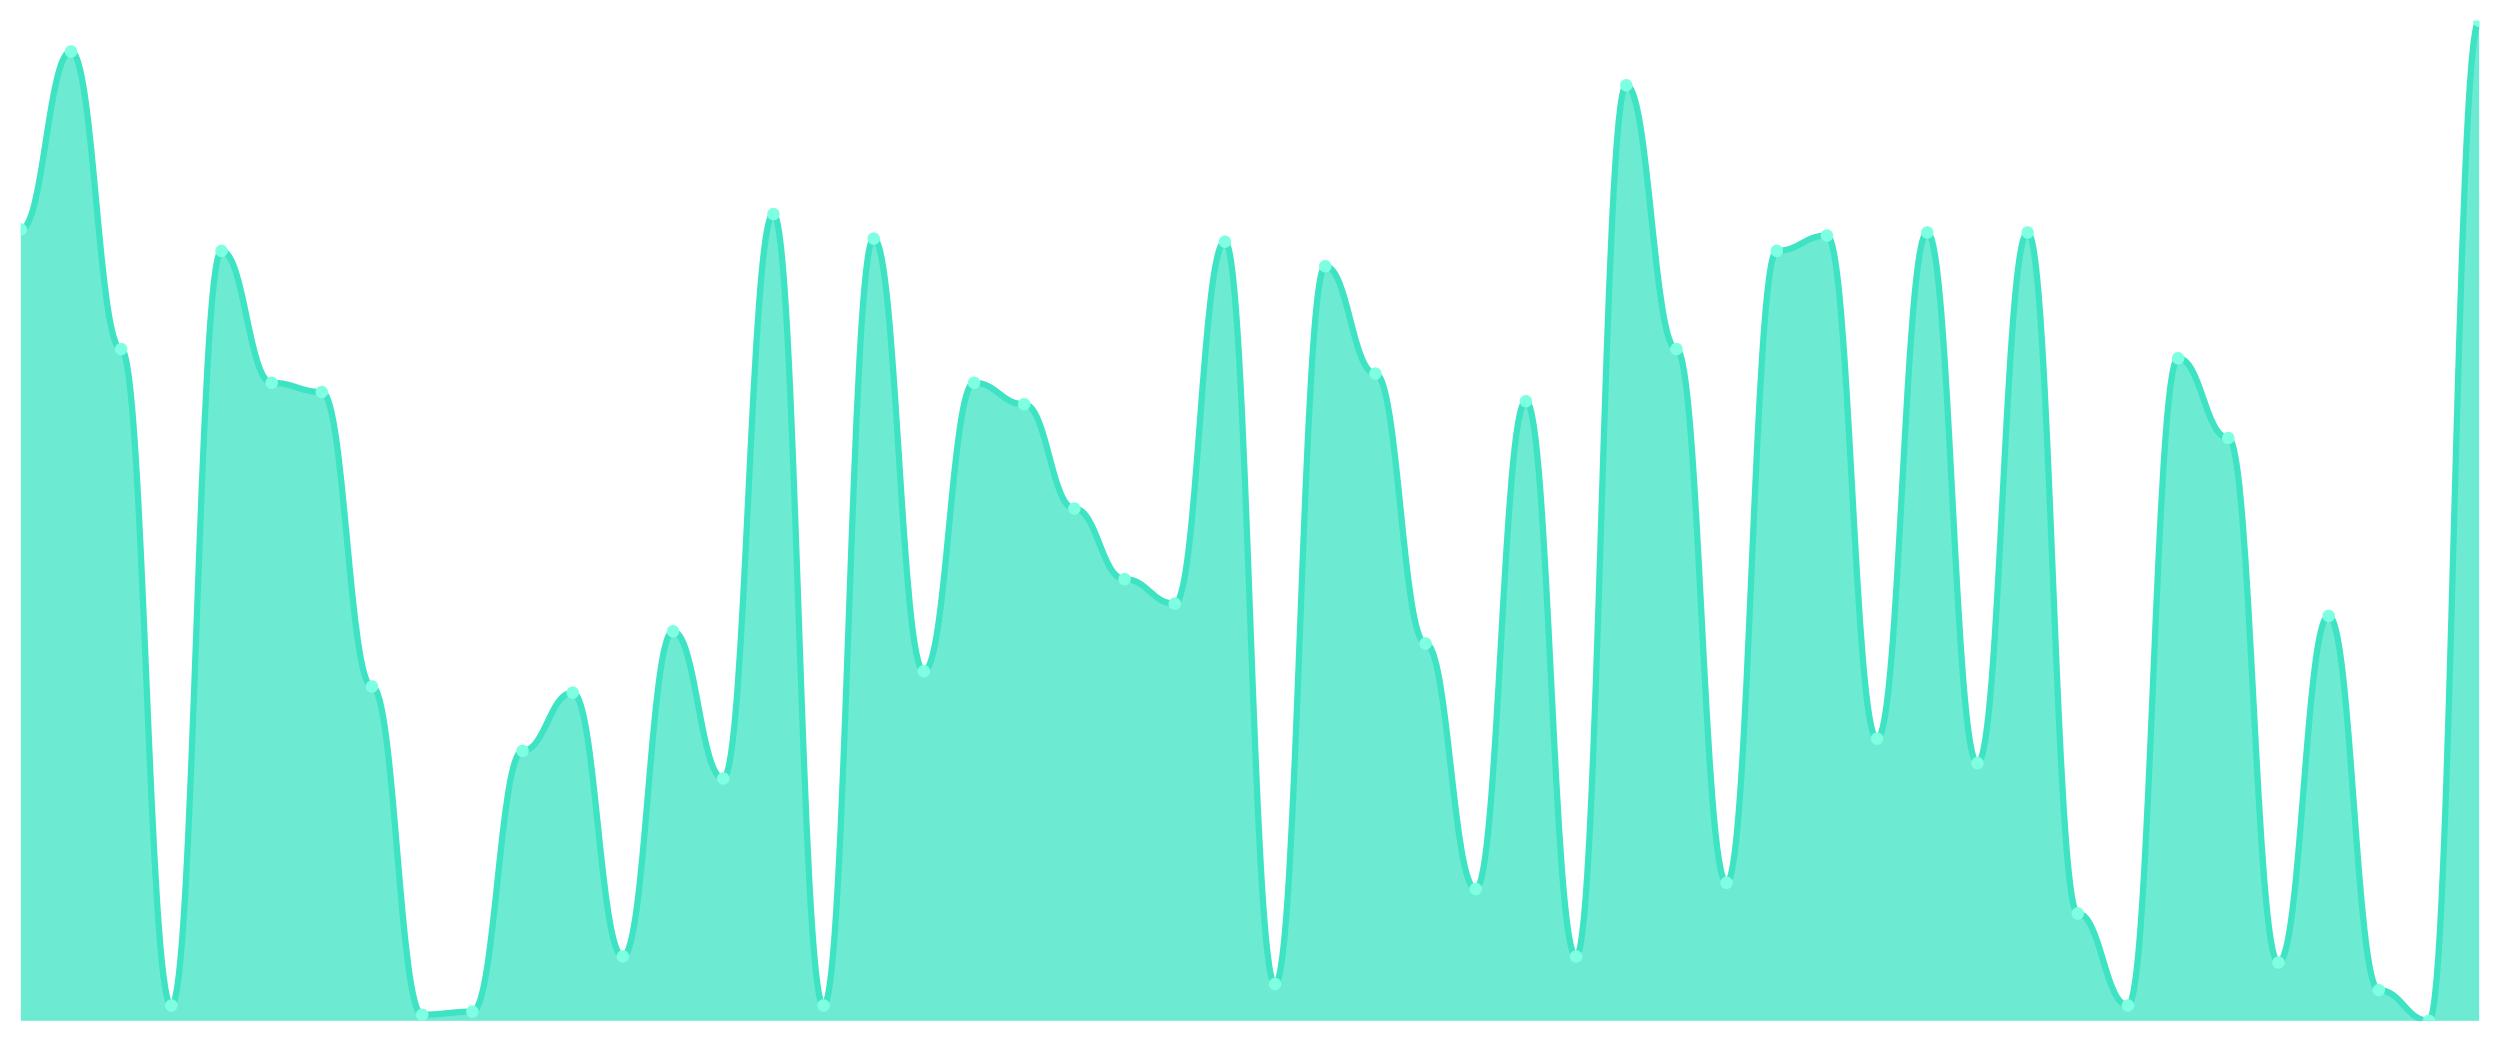
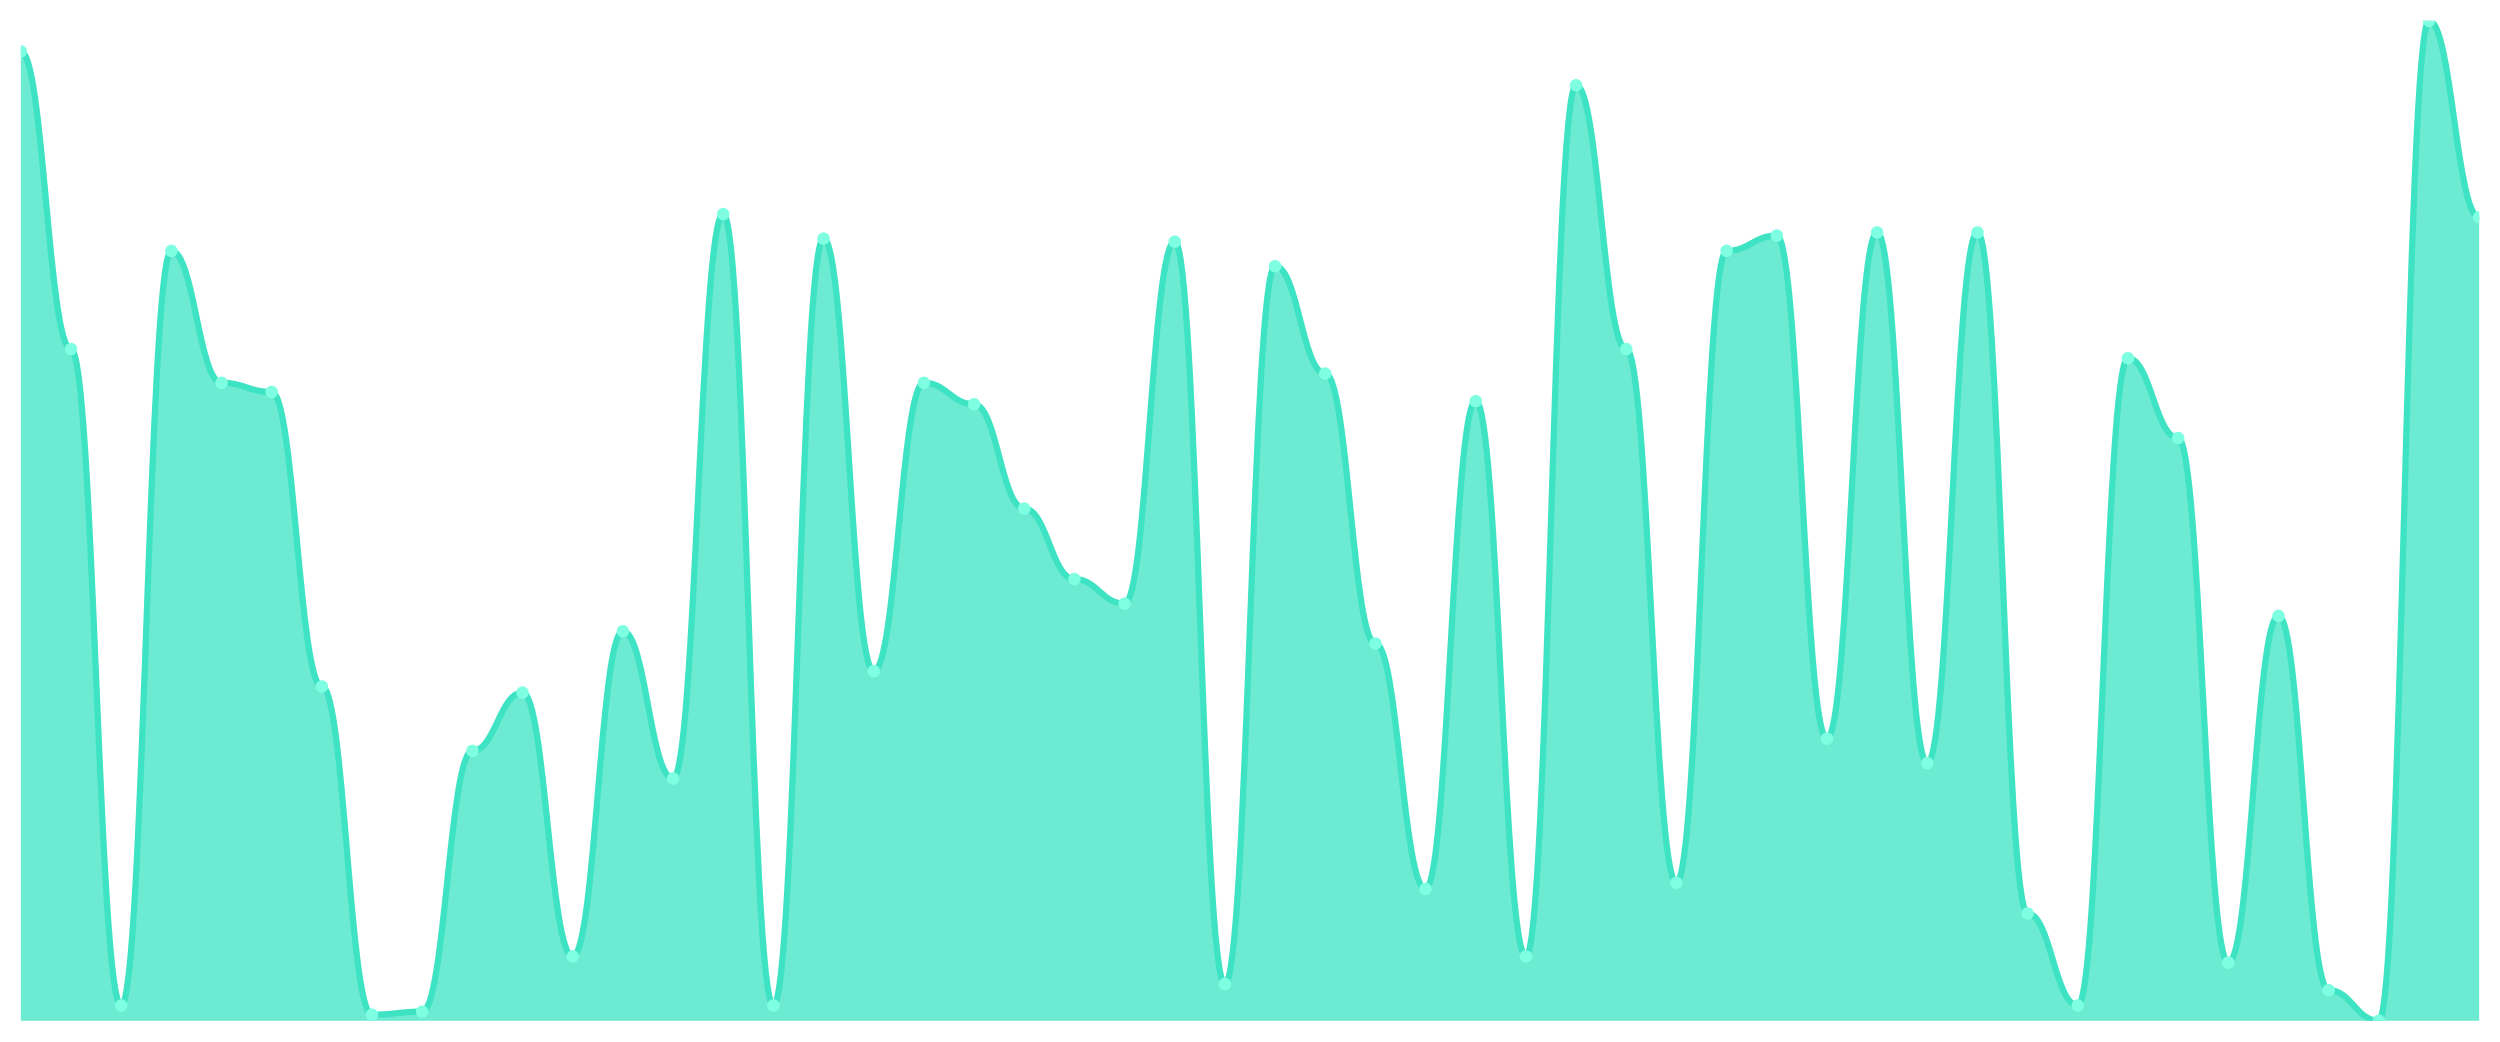
<svg xmlns="http://www.w3.org/2000/svg" viewBox="0 0 1200 500" width="1200" height="500">
  <defs>
    <clipPath id="c">
      <rect x="10" y="10" width="1180" height="480" />
    </clipPath>
  </defs>
  <rect width="1200" height="500" fill="none" />
  <g clip-path="url(#c)">
-     <path d="M 10,490 L 10,110.123 C 20.837,110.123 23.245,24.724 34.082,24.724 C 44.918,24.724 47.327,167.546 58.163,167.546 C 69,167.546 71.408,482.638 82.245,482.638 C 93.082,482.638 95.49,120.429 106.327,120.429 C 117.163,120.429 119.571,183.742 130.408,183.742 C 141.245,183.742 143.653,188.16 154.49,188.16 C 165.327,188.16 167.735,329.509 178.571,329.509 C 189.408,329.509 191.816,487.055 202.653,487.055 C 213.49,487.055 215.898,485.583 226.735,485.583 C 237.571,485.583 239.98,360.429 250.816,360.429 C 261.653,360.429 264.061,332.454 274.898,332.454 C 285.735,332.454 288.143,459.08 298.98,459.08 C 309.816,459.08 312.224,303.006 323.061,303.006 C 333.898,303.006 336.306,373.681 347.143,373.681 C 357.98,373.681 360.388,102.761 371.224,102.761 C 382.061,102.761 384.469,482.638 395.306,482.638 C 406.143,482.638 408.551,114.54 419.388,114.54 C 430.224,114.54 432.633,322.147 443.469,322.147 C 454.306,322.147 456.714,183.742 467.551,183.742 C 478.388,183.742 480.796,194.049 491.633,194.049 C 502.469,194.049 504.878,244.11 515.714,244.11 C 526.551,244.11 528.959,277.975 539.796,277.975 C 550.633,277.975 553.041,289.755 563.878,289.755 C 574.714,289.755 577.122,116.012 587.959,116.012 C 598.796,116.012 601.204,472.331 612.041,472.331 C 622.878,472.331 625.286,127.791 636.122,127.791 C 646.959,127.791 649.367,179.325 660.204,179.325 C 671.041,179.325 673.449,308.896 684.286,308.896 C 695.122,308.896 697.531,426.687 708.367,426.687 C 719.204,426.687 721.612,192.577 732.449,192.577 C 743.286,192.577 745.694,459.08 756.531,459.08 C 767.367,459.08 769.776,40.92 780.612,40.92 C 791.449,40.92 793.857,167.546 804.694,167.546 C 815.531,167.546 817.939,423.742 828.776,423.742 C 839.612,423.742 842.02,120.429 852.857,120.429 C 863.694,120.429 866.102,113.067 876.939,113.067 C 887.776,113.067 890.184,354.54 901.02,354.54 C 911.857,354.54 914.265,111.595 925.102,111.595 C 935.939,111.595 938.347,366.319 949.184,366.319 C 960.02,366.319 962.429,111.595 973.265,111.595 C 984.102,111.595 986.51,438.466 997.347,438.466 C 1008.184,438.466 1010.592,482.638 1021.429,482.638 C 1032.265,482.638 1034.673,171.963 1045.51,171.963 C 1056.347,171.963 1058.755,210.245 1069.592,210.245 C 1080.429,210.245 1082.837,462.025 1093.673,462.025 C 1104.51,462.025 1106.918,295.644 1117.755,295.644 C 1128.592,295.644 1131,475.276 1141.837,475.276 C 1152.673,475.276 1155.082,490 1165.918,490 C 1176.755,490 1179.163,10 1190,10 L 1190,490 Z" fill="rgba(61,227,195,0.75)" />
-     <path d="M 10,110.123 C 20.837,110.123 23.245,24.724 34.082,24.724 C 44.918,24.724 47.327,167.546 58.163,167.546 C 69,167.546 71.408,482.638 82.245,482.638 C 93.082,482.638 95.49,120.429 106.327,120.429 C 117.163,120.429 119.571,183.742 130.408,183.742 C 141.245,183.742 143.653,188.16 154.49,188.16 C 165.327,188.16 167.735,329.509 178.571,329.509 C 189.408,329.509 191.816,487.055 202.653,487.055 C 213.49,487.055 215.898,485.583 226.735,485.583 C 237.571,485.583 239.98,360.429 250.816,360.429 C 261.653,360.429 264.061,332.454 274.898,332.454 C 285.735,332.454 288.143,459.08 298.98,459.08 C 309.816,459.08 312.224,303.006 323.061,303.006 C 333.898,303.006 336.306,373.681 347.143,373.681 C 357.98,373.681 360.388,102.761 371.224,102.761 C 382.061,102.761 384.469,482.638 395.306,482.638 C 406.143,482.638 408.551,114.54 419.388,114.54 C 430.224,114.54 432.633,322.147 443.469,322.147 C 454.306,322.147 456.714,183.742 467.551,183.742 C 478.388,183.742 480.796,194.049 491.633,194.049 C 502.469,194.049 504.878,244.11 515.714,244.11 C 526.551,244.11 528.959,277.975 539.796,277.975 C 550.633,277.975 553.041,289.755 563.878,289.755 C 574.714,289.755 577.122,116.012 587.959,116.012 C 598.796,116.012 601.204,472.331 612.041,472.331 C 622.878,472.331 625.286,127.791 636.122,127.791 C 646.959,127.791 649.367,179.325 660.204,179.325 C 671.041,179.325 673.449,308.896 684.286,308.896 C 695.122,308.896 697.531,426.687 708.367,426.687 C 719.204,426.687 721.612,192.577 732.449,192.577 C 743.286,192.577 745.694,459.08 756.531,459.08 C 767.367,459.08 769.776,40.92 780.612,40.92 C 791.449,40.92 793.857,167.546 804.694,167.546 C 815.531,167.546 817.939,423.742 828.776,423.742 C 839.612,423.742 842.02,120.429 852.857,120.429 C 863.694,120.429 866.102,113.067 876.939,113.067 C 887.776,113.067 890.184,354.54 901.02,354.54 C 911.857,354.54 914.265,111.595 925.102,111.595 C 935.939,111.595 938.347,366.319 949.184,366.319 C 960.02,366.319 962.429,111.595 973.265,111.595 C 984.102,111.595 986.51,438.466 997.347,438.466 C 1008.184,438.466 1010.592,482.638 1021.429,482.638 C 1032.265,482.638 1034.673,171.963 1045.51,171.963 C 1056.347,171.963 1058.755,210.245 1069.592,210.245 C 1080.429,210.245 1082.837,462.025 1093.673,462.025 C 1104.51,462.025 1106.918,295.644 1117.755,295.644 C 1128.592,295.644 1131,475.276 1141.837,475.276 C 1152.673,475.276 1155.082,490 1165.918,490 C 1176.755,490 1179.163,10 1190,10" fill="none" stroke="#3de3c3" stroke-width="3" stroke-linecap="round" stroke-linejoin="round" />
-     <circle cx="10" cy="110.123" r="3" fill="#7fffe1" />
-     <circle cx="34.082" cy="24.724" r="3" fill="#7fffe1" />
-     <circle cx="58.163" cy="167.546" r="3" fill="#7fffe1" />
-     <circle cx="82.245" cy="482.638" r="3" fill="#7fffe1" />
-     <circle cx="106.327" cy="120.429" r="3" fill="#7fffe1" />
-     <circle cx="130.408" cy="183.742" r="3" fill="#7fffe1" />
-     <circle cx="154.49" cy="188.16" r="3" fill="#7fffe1" />
-     <circle cx="178.571" cy="329.509" r="3" fill="#7fffe1" />
-     <circle cx="202.653" cy="487.055" r="3" fill="#7fffe1" />
-     <circle cx="226.735" cy="485.583" r="3" fill="#7fffe1" />
-     <circle cx="250.816" cy="360.429" r="3" fill="#7fffe1" />
-     <circle cx="274.898" cy="332.454" r="3" fill="#7fffe1" />
-     <circle cx="298.98" cy="459.08" r="3" fill="#7fffe1" />
-     <circle cx="323.061" cy="303.006" r="3" fill="#7fffe1" />
-     <circle cx="347.143" cy="373.681" r="3" fill="#7fffe1" />
-     <circle cx="371.224" cy="102.761" r="3" fill="#7fffe1" />
-     <circle cx="395.306" cy="482.638" r="3" fill="#7fffe1" />
-     <circle cx="419.388" cy="114.54" r="3" fill="#7fffe1" />
-     <circle cx="443.469" cy="322.147" r="3" fill="#7fffe1" />
-     <circle cx="467.551" cy="183.742" r="3" fill="#7fffe1" />
-     <circle cx="491.633" cy="194.049" r="3" fill="#7fffe1" />
-     <circle cx="515.714" cy="244.11" r="3" fill="#7fffe1" />
-     <circle cx="539.796" cy="277.975" r="3" fill="#7fffe1" />
-     <circle cx="563.878" cy="289.755" r="3" fill="#7fffe1" />
-     <circle cx="587.959" cy="116.012" r="3" fill="#7fffe1" />
-     <circle cx="612.041" cy="472.331" r="3" fill="#7fffe1" />
-     <circle cx="636.122" cy="127.791" r="3" fill="#7fffe1" />
-     <circle cx="660.204" cy="179.325" r="3" fill="#7fffe1" />
-     <circle cx="684.286" cy="308.896" r="3" fill="#7fffe1" />
-     <circle cx="708.367" cy="426.687" r="3" fill="#7fffe1" />
-     <circle cx="732.449" cy="192.577" r="3" fill="#7fffe1" />
-     <circle cx="756.531" cy="459.08" r="3" fill="#7fffe1" />
-     <circle cx="780.612" cy="40.92" r="3" fill="#7fffe1" />
-     <circle cx="804.694" cy="167.546" r="3" fill="#7fffe1" />
-     <circle cx="828.776" cy="423.742" r="3" fill="#7fffe1" />
-     <circle cx="852.857" cy="120.429" r="3" fill="#7fffe1" />
-     <circle cx="876.939" cy="113.067" r="3" fill="#7fffe1" />
-     <circle cx="901.02" cy="354.54" r="3" fill="#7fffe1" />
-     <circle cx="925.102" cy="111.595" r="3" fill="#7fffe1" />
-     <circle cx="949.184" cy="366.319" r="3" fill="#7fffe1" />
-     <circle cx="973.265" cy="111.595" r="3" fill="#7fffe1" />
-     <circle cx="997.347" cy="438.466" r="3" fill="#7fffe1" />
-     <circle cx="1021.429" cy="482.638" r="3" fill="#7fffe1" />
-     <circle cx="1045.51" cy="171.963" r="3" fill="#7fffe1" />
-     <circle cx="1069.592" cy="210.245" r="3" fill="#7fffe1" />
-     <circle cx="1093.673" cy="462.025" r="3" fill="#7fffe1" />
-     <circle cx="1117.755" cy="295.644" r="3" fill="#7fffe1" />
-     <circle cx="1141.837" cy="475.276" r="3" fill="#7fffe1" />
-     <circle cx="1165.918" cy="490" r="3" fill="#7fffe1" />
-     <circle cx="1190" cy="10" r="3" fill="#7fffe1" />
+     <path d="M 10,490 L 10,24.724 C 20.837,24.724 23.245,167.546 34.082,167.546 C 44.918,167.546 47.327,482.638 58.163,482.638 C 69,482.638 71.408,120.429 82.245,120.429 C 93.082,120.429 95.49,183.742 106.327,183.742 C 117.163,183.742 119.571,188.16 130.408,188.16 C 141.245,188.16 143.653,329.509 154.49,329.509 C 165.327,329.509 167.735,487.055 178.571,487.055 C 189.408,487.055 191.816,485.583 202.653,485.583 C 213.49,485.583 215.898,360.429 226.735,360.429 C 237.571,360.429 239.98,332.454 250.816,332.454 C 261.653,332.454 264.061,459.08 274.898,459.08 C 285.735,459.08 288.143,303.006 298.98,303.006 C 309.816,303.006 312.224,373.681 323.061,373.681 C 333.898,373.681 336.306,102.761 347.143,102.761 C 357.98,102.761 360.388,482.638 371.224,482.638 C 382.061,482.638 384.469,114.54 395.306,114.54 C 406.143,114.54 408.551,322.147 419.388,322.147 C 430.224,322.147 432.633,183.742 443.469,183.742 C 454.306,183.742 456.714,194.049 467.551,194.049 C 478.388,194.049 480.796,244.11 491.633,244.11 C 502.469,244.11 504.878,277.975 515.714,277.975 C 526.551,277.975 528.959,289.755 539.796,289.755 C 550.633,289.755 553.041,116.012 563.878,116.012 C 574.714,116.012 577.122,472.331 587.959,472.331 C 598.796,472.331 601.204,127.791 612.041,127.791 C 622.878,127.791 625.286,179.325 636.122,179.325 C 646.959,179.325 649.367,308.896 660.204,308.896 C 671.041,308.896 673.449,426.687 684.286,426.687 C 695.122,426.687 697.531,192.577 708.367,192.577 C 719.204,192.577 721.612,459.08 732.449,459.08 C 743.286,459.08 745.694,40.92 756.531,40.92 C 767.367,40.92 769.776,167.546 780.612,167.546 C 791.449,167.546 793.857,423.742 804.694,423.742 C 815.531,423.742 817.939,120.429 828.776,120.429 C 839.612,120.429 842.02,113.067 852.857,113.067 C 863.694,113.067 866.102,354.54 876.939,354.54 C 887.776,354.54 890.184,111.595 901.02,111.595 C 911.857,111.595 914.265,366.319 925.102,366.319 C 935.939,366.319 938.347,111.595 949.184,111.595 C 960.02,111.595 962.429,438.466 973.265,438.466 C 984.102,438.466 986.51,482.638 997.347,482.638 C 1008.184,482.638 1010.592,171.963 1021.429,171.963 C 1032.265,171.963 1034.673,210.245 1045.51,210.245 C 1056.347,210.245 1058.755,462.025 1069.592,462.025 C 1080.429,462.025 1082.837,295.644 1093.673,295.644 C 1104.51,295.644 1106.918,475.276 1117.755,475.276 C 1128.592,475.276 1131,490 1141.837,490 C 1152.673,490 1155.082,10 1165.918,10 C 1176.755,10 1179.163,104.233 1190,104.233 L 1190,490 Z" fill="rgba(61,227,195,0.75)" />
+     <path d="M 10,24.724 C 20.837,24.724 23.245,167.546 34.082,167.546 C 44.918,167.546 47.327,482.638 58.163,482.638 C 69,482.638 71.408,120.429 82.245,120.429 C 93.082,120.429 95.49,183.742 106.327,183.742 C 117.163,183.742 119.571,188.16 130.408,188.16 C 141.245,188.16 143.653,329.509 154.49,329.509 C 165.327,329.509 167.735,487.055 178.571,487.055 C 189.408,487.055 191.816,485.583 202.653,485.583 C 213.49,485.583 215.898,360.429 226.735,360.429 C 237.571,360.429 239.98,332.454 250.816,332.454 C 261.653,332.454 264.061,459.08 274.898,459.08 C 285.735,459.08 288.143,303.006 298.98,303.006 C 309.816,303.006 312.224,373.681 323.061,373.681 C 333.898,373.681 336.306,102.761 347.143,102.761 C 357.98,102.761 360.388,482.638 371.224,482.638 C 382.061,482.638 384.469,114.54 395.306,114.54 C 406.143,114.54 408.551,322.147 419.388,322.147 C 430.224,322.147 432.633,183.742 443.469,183.742 C 454.306,183.742 456.714,194.049 467.551,194.049 C 478.388,194.049 480.796,244.11 491.633,244.11 C 502.469,244.11 504.878,277.975 515.714,277.975 C 526.551,277.975 528.959,289.755 539.796,289.755 C 550.633,289.755 553.041,116.012 563.878,116.012 C 574.714,116.012 577.122,472.331 587.959,472.331 C 598.796,472.331 601.204,127.791 612.041,127.791 C 622.878,127.791 625.286,179.325 636.122,179.325 C 646.959,179.325 649.367,308.896 660.204,308.896 C 671.041,308.896 673.449,426.687 684.286,426.687 C 695.122,426.687 697.531,192.577 708.367,192.577 C 719.204,192.577 721.612,459.08 732.449,459.08 C 743.286,459.08 745.694,40.92 756.531,40.92 C 767.367,40.92 769.776,167.546 780.612,167.546 C 791.449,167.546 793.857,423.742 804.694,423.742 C 815.531,423.742 817.939,120.429 828.776,120.429 C 839.612,120.429 842.02,113.067 852.857,113.067 C 863.694,113.067 866.102,354.54 876.939,354.54 C 887.776,354.54 890.184,111.595 901.02,111.595 C 911.857,111.595 914.265,366.319 925.102,366.319 C 935.939,366.319 938.347,111.595 949.184,111.595 C 960.02,111.595 962.429,438.466 973.265,438.466 C 984.102,438.466 986.51,482.638 997.347,482.638 C 1008.184,482.638 1010.592,171.963 1021.429,171.963 C 1032.265,171.963 1034.673,210.245 1045.51,210.245 C 1056.347,210.245 1058.755,462.025 1069.592,462.025 C 1080.429,462.025 1082.837,295.644 1093.673,295.644 C 1104.51,295.644 1106.918,475.276 1117.755,475.276 C 1128.592,475.276 1131,490 1141.837,490 C 1152.673,490 1155.082,10 1165.918,10 C 1176.755,10 1179.163,104.233 1190,104.233" fill="none" stroke="#3de3c3" stroke-width="3" stroke-linecap="round" stroke-linejoin="round" />
+     <circle cx="10" cy="24.724" r="3" fill="#7fffe1" />
+     <circle cx="34.082" cy="167.546" r="3" fill="#7fffe1" />
+     <circle cx="58.163" cy="482.638" r="3" fill="#7fffe1" />
+     <circle cx="82.245" cy="120.429" r="3" fill="#7fffe1" />
+     <circle cx="106.327" cy="183.742" r="3" fill="#7fffe1" />
+     <circle cx="130.408" cy="188.16" r="3" fill="#7fffe1" />
+     <circle cx="154.49" cy="329.509" r="3" fill="#7fffe1" />
+     <circle cx="178.571" cy="487.055" r="3" fill="#7fffe1" />
+     <circle cx="202.653" cy="485.583" r="3" fill="#7fffe1" />
+     <circle cx="226.735" cy="360.429" r="3" fill="#7fffe1" />
+     <circle cx="250.816" cy="332.454" r="3" fill="#7fffe1" />
+     <circle cx="274.898" cy="459.08" r="3" fill="#7fffe1" />
+     <circle cx="298.98" cy="303.006" r="3" fill="#7fffe1" />
+     <circle cx="323.061" cy="373.681" r="3" fill="#7fffe1" />
+     <circle cx="347.143" cy="102.761" r="3" fill="#7fffe1" />
+     <circle cx="371.224" cy="482.638" r="3" fill="#7fffe1" />
+     <circle cx="395.306" cy="114.54" r="3" fill="#7fffe1" />
+     <circle cx="419.388" cy="322.147" r="3" fill="#7fffe1" />
+     <circle cx="443.469" cy="183.742" r="3" fill="#7fffe1" />
+     <circle cx="467.551" cy="194.049" r="3" fill="#7fffe1" />
+     <circle cx="491.633" cy="244.11" r="3" fill="#7fffe1" />
+     <circle cx="515.714" cy="277.975" r="3" fill="#7fffe1" />
+     <circle cx="539.796" cy="289.755" r="3" fill="#7fffe1" />
+     <circle cx="563.878" cy="116.012" r="3" fill="#7fffe1" />
+     <circle cx="587.959" cy="472.331" r="3" fill="#7fffe1" />
+     <circle cx="612.041" cy="127.791" r="3" fill="#7fffe1" />
+     <circle cx="636.122" cy="179.325" r="3" fill="#7fffe1" />
+     <circle cx="660.204" cy="308.896" r="3" fill="#7fffe1" />
+     <circle cx="684.286" cy="426.687" r="3" fill="#7fffe1" />
+     <circle cx="708.367" cy="192.577" r="3" fill="#7fffe1" />
+     <circle cx="732.449" cy="459.08" r="3" fill="#7fffe1" />
+     <circle cx="756.531" cy="40.92" r="3" fill="#7fffe1" />
+     <circle cx="780.612" cy="167.546" r="3" fill="#7fffe1" />
+     <circle cx="804.694" cy="423.742" r="3" fill="#7fffe1" />
+     <circle cx="828.776" cy="120.429" r="3" fill="#7fffe1" />
+     <circle cx="852.857" cy="113.067" r="3" fill="#7fffe1" />
+     <circle cx="876.939" cy="354.54" r="3" fill="#7fffe1" />
+     <circle cx="901.02" cy="111.595" r="3" fill="#7fffe1" />
+     <circle cx="925.102" cy="366.319" r="3" fill="#7fffe1" />
+     <circle cx="949.184" cy="111.595" r="3" fill="#7fffe1" />
+     <circle cx="973.265" cy="438.466" r="3" fill="#7fffe1" />
+     <circle cx="997.347" cy="482.638" r="3" fill="#7fffe1" />
+     <circle cx="1021.429" cy="171.963" r="3" fill="#7fffe1" />
+     <circle cx="1045.51" cy="210.245" r="3" fill="#7fffe1" />
+     <circle cx="1069.592" cy="462.025" r="3" fill="#7fffe1" />
+     <circle cx="1093.673" cy="295.644" r="3" fill="#7fffe1" />
+     <circle cx="1117.755" cy="475.276" r="3" fill="#7fffe1" />
+     <circle cx="1141.837" cy="490" r="3" fill="#7fffe1" />
+     <circle cx="1165.918" cy="10" r="3" fill="#7fffe1" />
+     <circle cx="1190" cy="104.233" r="3" fill="#7fffe1" />
  </g>
</svg>
